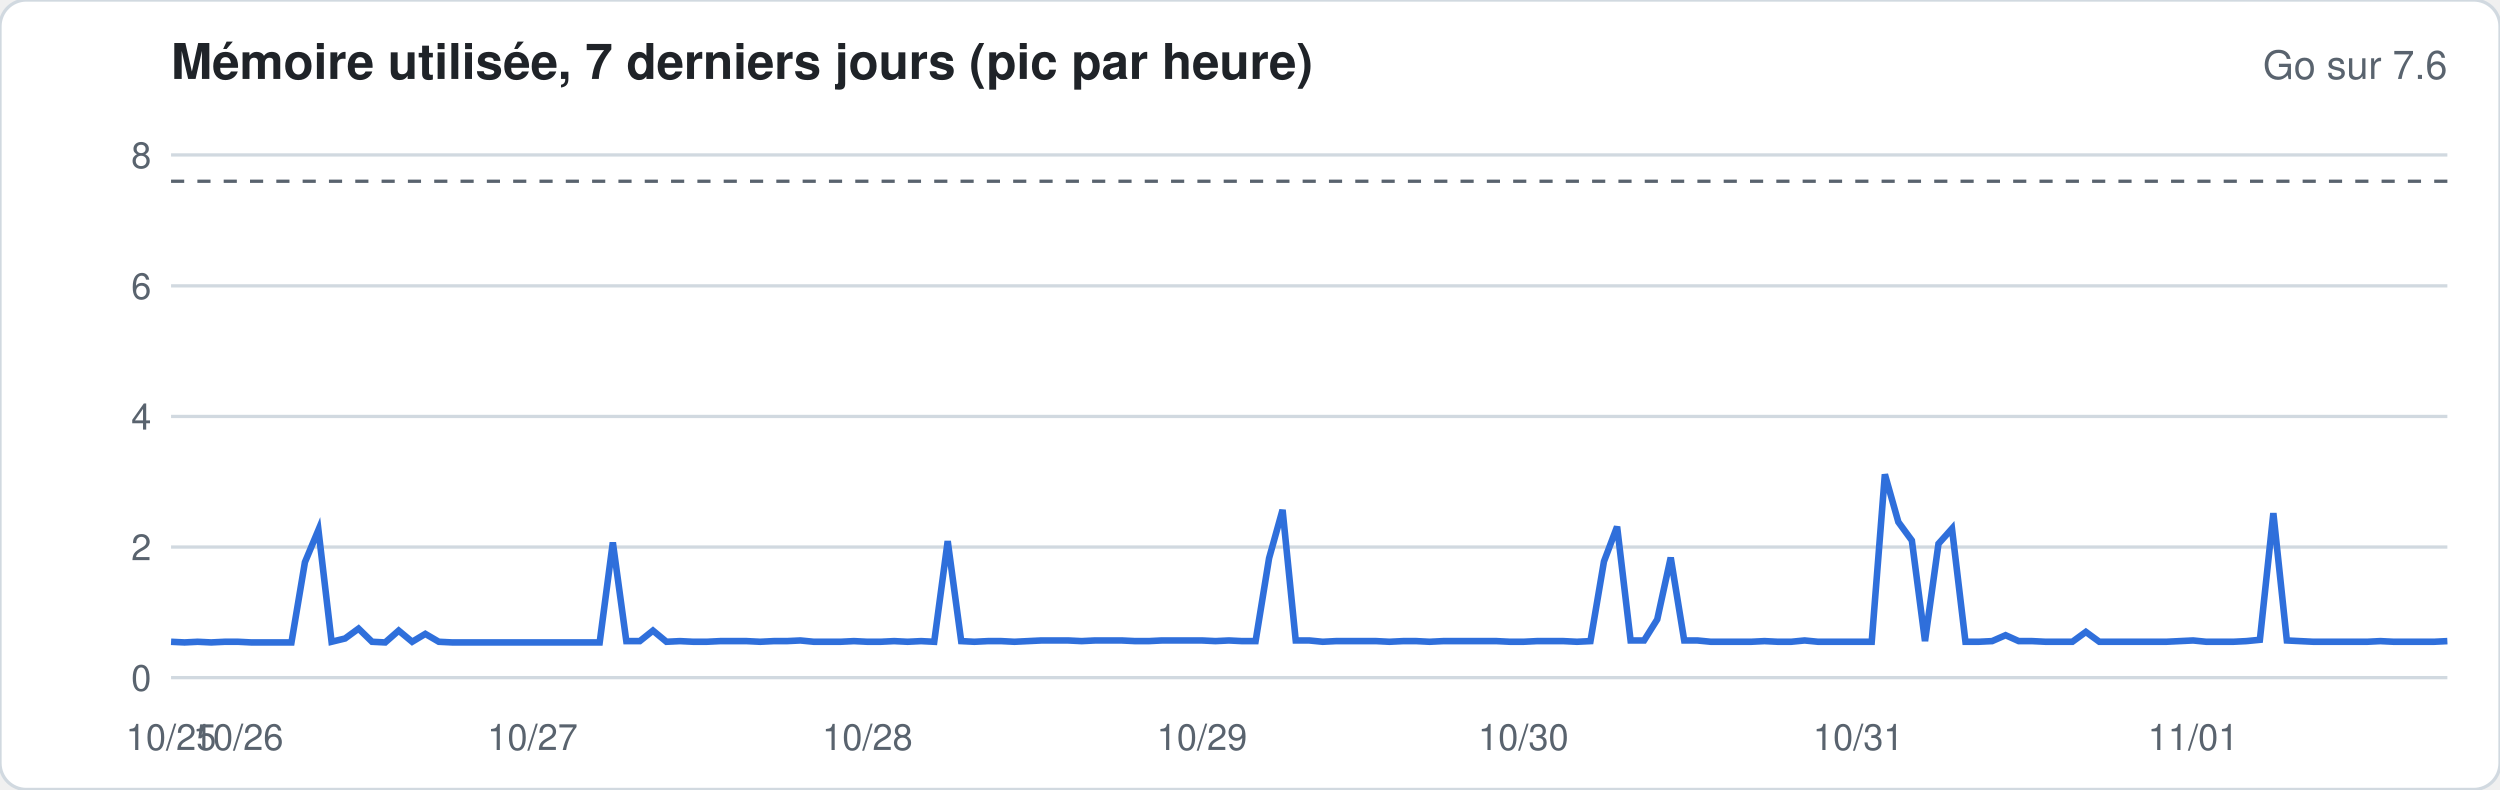
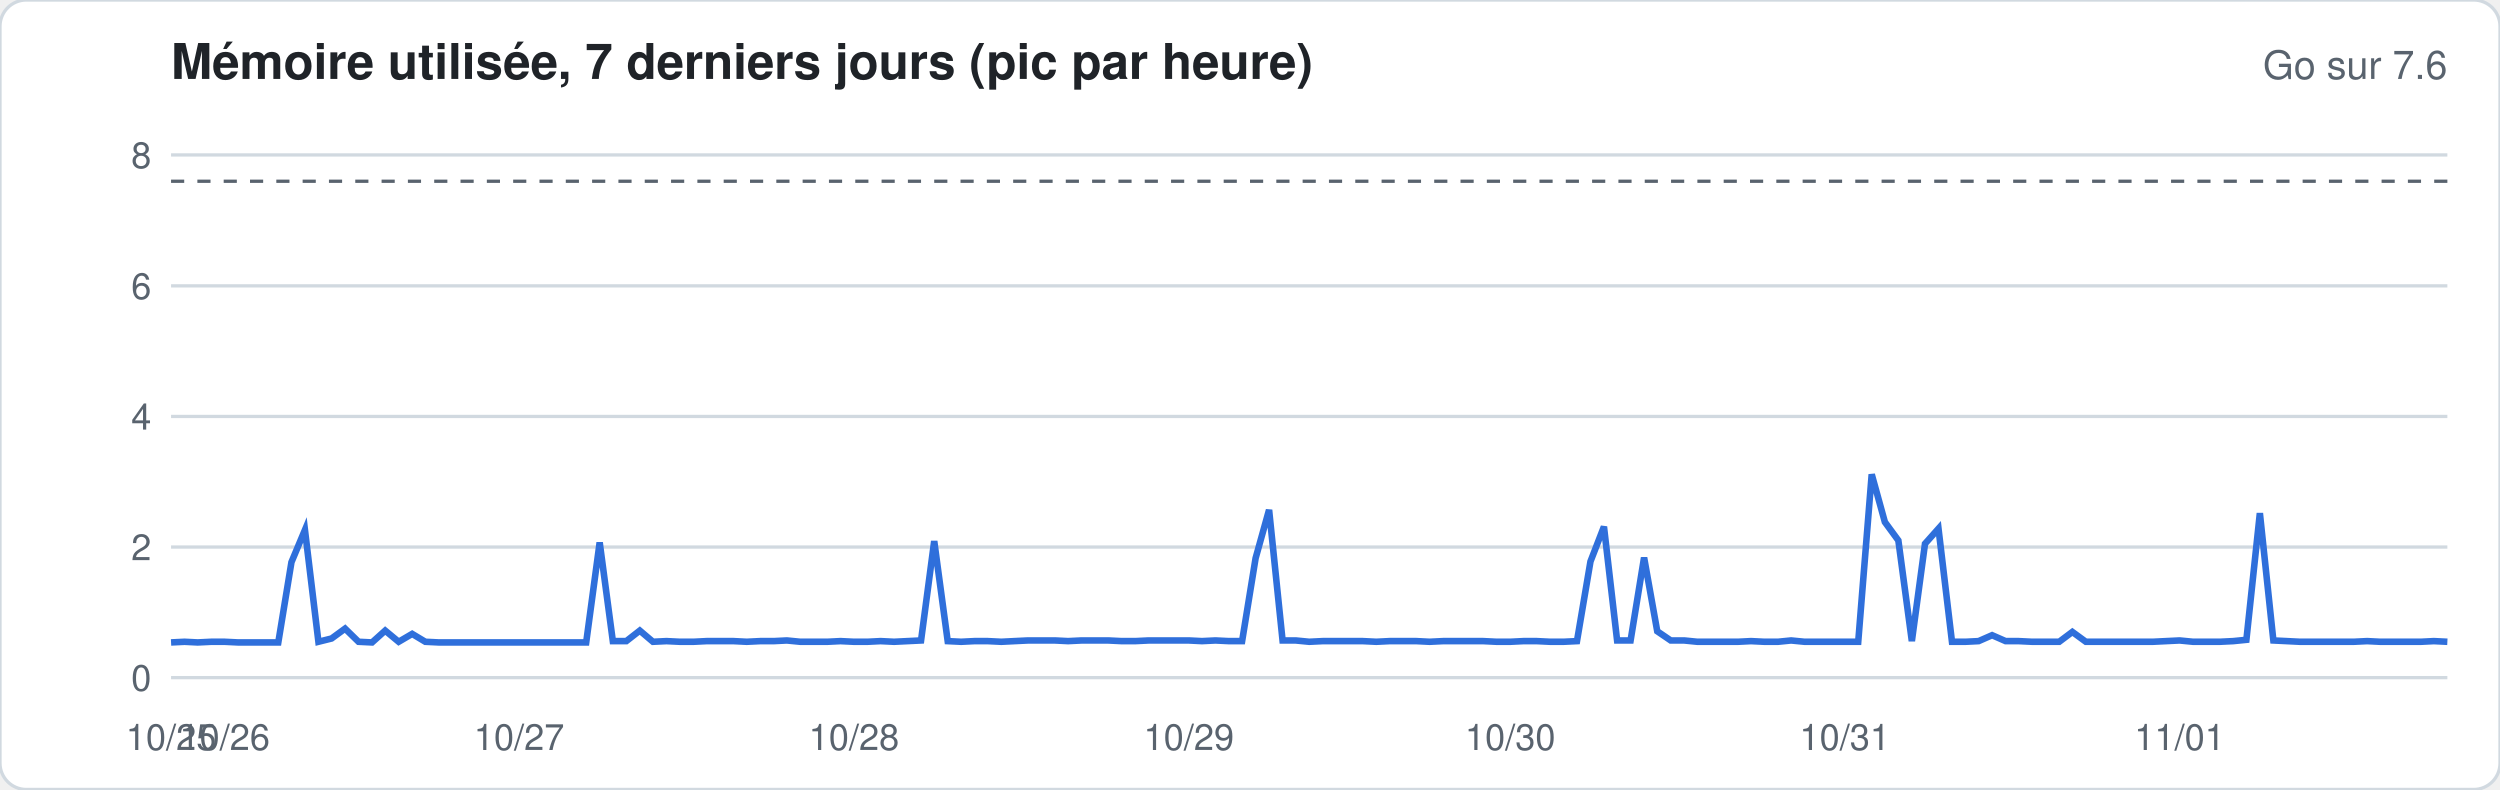
<svg xmlns="http://www.w3.org/2000/svg" width="760" height="240" viewBox="0 0 760 240" font-family="-apple-system,Segoe UI,Helvetica,Arial,sans-serif">
  <rect width="760" height="240" rx="8" fill="#ffffff" stroke="#d1d9e0" />
  <text x="52" y="24" font-size="15" font-weight="600" fill="#1f2328">Mémoire utilisée, 7 derniers jours (pic par heure)</text>
  <text x="744" y="24" font-size="12" fill="#59636e" text-anchor="end">Go sur 7.6</text>
  <line x1="52" x2="744" y1="206.0" y2="206.0" stroke="#d1d9e0" stroke-width="1" />
  <text x="46" y="210.0" font-size="11" fill="#59636e" text-anchor="end">0</text>
  <line x1="52" x2="744" y1="166.3" y2="166.3" stroke="#d1d9e0" stroke-width="1" />
  <text x="46" y="170.3" font-size="11" fill="#59636e" text-anchor="end">2</text>
  <line x1="52" x2="744" y1="126.6" y2="126.6" stroke="#d1d9e0" stroke-width="1" />
  <text x="46" y="130.6" font-size="11" fill="#59636e" text-anchor="end">4</text>
  <line x1="52" x2="744" y1="86.9" y2="86.9" stroke="#d1d9e0" stroke-width="1" />
  <text x="46" y="90.9" font-size="11" fill="#59636e" text-anchor="end">6</text>
  <line x1="52" x2="744" y1="47.1" y2="47.1" stroke="#d1d9e0" stroke-width="1" />
  <text x="46" y="51.1" font-size="11" fill="#59636e" text-anchor="end">8</text>
  <line x1="52" x2="744" y1="55.1" y2="55.1" stroke="#59636e" stroke-dasharray="4 4" />
-   <polyline fill="none" stroke="#2f6fdb" stroke-width="2" points="52.0,195.1 56.1,195.3 60.1,195.1 64.2,195.3 68.3,195.1 72.4,195.1 76.4,195.3 80.5,195.3 84.6,195.3 88.6,195.3 92.7,170.9 96.8,161.1 100.8,195.1 104.9,194.1 109.0,191.1 113.1,195.1 117.1,195.3 121.2,191.7 125.3,195.1 129.3,192.7 133.4,195.1 137.5,195.3 141.6,195.3 145.6,195.3 149.7,195.3 153.8,195.3 157.8,195.3 161.9,195.3 166.0,195.3 170.0,195.3 174.1,195.3 178.2,195.3 182.3,195.3 186.3,164.9 190.4,194.9 194.5,194.9 198.5,191.7 202.6,195.1 206.7,194.9 210.8,195.1 214.8,195.1 218.9,194.9 223.0,194.9 227.0,194.9 231.1,195.1 235.2,194.9 239.2,194.9 243.3,194.7 247.4,195.1 251.5,195.1 255.5,195.1 259.6,194.9 263.7,195.1 267.7,195.1 271.8,194.9 275.9,195.1 280.0,194.9 284.0,195.1 288.1,164.5 292.2,194.9 296.2,195.1 300.3,194.9 304.4,194.9 308.4,195.1 312.5,194.9 316.6,194.7 320.7,194.7 324.7,194.7 328.8,194.9 332.9,194.7 336.9,194.7 341.0,194.7 345.1,194.9 349.2,194.9 353.2,194.7 357.3,194.7 361.4,194.7 365.4,194.7 369.5,194.9 373.6,194.7 377.6,194.9 381.7,194.9 385.8,169.7 389.9,155.0 393.9,194.7 398.0,194.7 402.1,195.1 406.1,194.9 410.2,194.9 414.3,194.9 418.4,194.9 422.4,195.1 426.5,194.9 430.6,194.9 434.6,195.1 438.7,194.9 442.8,194.9 446.8,194.9 450.9,194.9 455.0,194.9 459.1,195.1 463.1,195.1 467.2,194.9 471.3,194.9 475.3,194.9 479.4,195.1 483.5,194.9 487.6,170.7 491.6,160.1 495.7,194.7 499.8,194.7 503.8,188.3 507.9,169.5 512.0,194.7 516.0,194.7 520.1,195.1 524.2,195.1 528.3,195.1 532.3,195.1 536.4,194.9 540.5,195.1 544.5,195.1 548.6,194.7 552.7,195.1 556.8,195.1 560.8,195.1 564.9,195.1 569.0,195.1 573.0,144.2 577.1,158.7 581.2,164.3 585.2,194.9 589.3,165.3 593.4,160.7 597.5,195.1 601.5,195.1 605.6,194.9 609.7,193.1 613.7,194.9 617.8,194.9 621.9,195.1 626.0,195.1 630.0,195.1 634.1,192.1 638.2,195.1 642.2,195.1 646.3,195.1 650.4,195.1 654.4,195.1 658.5,195.1 662.6,194.9 666.7,194.7 670.7,195.1 674.8,195.1 678.9,195.1 682.9,194.9 687.0,194.5 691.1,156.0 695.2,194.7 699.2,194.9 703.3,195.1 707.4,195.1 711.4,195.1 715.5,195.1 719.6,195.1 723.6,194.9 727.7,195.1 731.8,195.1 735.9,195.1 739.9,195.1 744.0,194.9" />
+   <polyline fill="none" stroke="#2f6fdb" stroke-width="2" points="52.0,195.3 56.1,195.1 60.1,195.3 64.2,195.1 68.3,195.1 72.4,195.3 76.4,195.3 80.5,195.3 84.6,195.3 88.6,170.9 92.7,161.1 96.8,195.1 100.8,194.1 104.9,191.1 109.0,195.1 113.1,195.3 117.1,191.7 121.2,195.1 125.3,192.7 129.3,195.1 133.4,195.3 137.5,195.3 141.6,195.3 145.6,195.3 149.7,195.3 153.8,195.3 157.8,195.3 161.9,195.3 166.0,195.3 170.0,195.3 174.1,195.3 178.2,195.3 182.3,164.9 186.3,194.9 190.4,194.9 194.5,191.7 198.5,195.1 202.6,194.9 206.7,195.1 210.8,195.1 214.8,194.9 218.9,194.9 223.0,194.9 227.0,195.1 231.1,194.9 235.2,194.9 239.2,194.7 243.3,195.1 247.4,195.1 251.5,195.1 255.5,194.9 259.6,195.1 263.7,195.1 267.7,194.9 271.8,195.1 275.9,194.9 280.0,194.7 284.0,164.5 288.1,194.9 292.2,195.1 296.2,194.9 300.3,194.9 304.4,195.1 308.4,194.9 312.5,194.7 316.6,194.7 320.7,194.7 324.7,194.9 328.8,194.7 332.9,194.7 336.9,194.7 341.0,194.9 345.1,194.9 349.2,194.7 353.2,194.7 357.3,194.7 361.4,194.7 365.4,194.9 369.5,194.7 373.6,194.9 377.6,194.9 381.7,169.7 385.8,155.0 389.9,194.7 393.9,194.7 398.0,195.1 402.1,194.9 406.1,194.9 410.2,194.9 414.3,194.9 418.4,195.1 422.4,194.9 426.5,194.9 430.6,194.9 434.6,195.1 438.7,194.9 442.8,194.9 446.8,194.9 450.9,194.9 455.0,195.1 459.1,195.1 463.1,194.9 467.2,194.9 471.3,195.1 475.3,195.1 479.4,194.9 483.5,170.7 487.6,160.1 491.6,194.7 495.7,194.7 499.8,169.5 503.8,191.9 507.9,194.7 512.0,194.7 516.0,195.1 520.1,195.1 524.2,195.1 528.3,195.1 532.3,194.9 536.4,195.1 540.5,195.1 544.5,194.7 548.6,195.1 552.7,195.1 556.8,195.1 560.8,195.1 564.9,195.1 569.0,144.2 573.0,158.7 577.1,164.3 581.2,194.9 585.2,165.3 589.3,160.7 593.4,195.1 597.5,195.1 601.5,194.9 605.6,193.1 609.7,194.9 613.7,194.9 617.8,195.1 621.9,195.1 626.0,195.1 630.0,192.1 634.1,195.1 638.2,195.1 642.2,195.1 646.3,195.1 650.4,195.1 654.4,195.1 658.5,194.9 662.6,194.7 666.7,195.1 670.7,195.1 674.8,195.1 678.9,194.9 682.9,194.5 687.0,156.0 691.1,194.7 695.2,194.9 699.2,195.1 703.3,195.1 707.4,195.1 711.4,195.1 715.5,195.1 719.6,194.9 723.6,195.1 727.7,195.1 731.8,195.1 735.9,195.1 739.9,194.9 744.0,195.1" />
  <text x="52.0" y="228" font-size="11" fill="#59636e" text-anchor="middle">10/25</text>
-   <text x="72.4" y="228" font-size="11" fill="#59636e" text-anchor="middle">10/26</text>
-   <text x="161.9" y="228" font-size="11" fill="#59636e" text-anchor="middle">10/27</text>
-   <text x="263.7" y="228" font-size="11" fill="#59636e" text-anchor="middle">10/28</text>
-   <text x="365.4" y="228" font-size="11" fill="#59636e" text-anchor="middle">10/29</text>
-   <text x="463.1" y="228" font-size="11" fill="#59636e" text-anchor="middle">10/30</text>
-   <text x="564.9" y="228" font-size="11" fill="#59636e" text-anchor="middle">10/31</text>
-   <text x="666.7" y="228" font-size="11" fill="#59636e" text-anchor="middle">11/01</text>
+   <text x="68.3" y="228" font-size="11" fill="#59636e" text-anchor="middle">10/26</text>
+   <text x="157.8" y="228" font-size="11" fill="#59636e" text-anchor="middle">10/27</text>
+   <text x="259.6" y="228" font-size="11" fill="#59636e" text-anchor="middle">10/28</text>
+   <text x="361.4" y="228" font-size="11" fill="#59636e" text-anchor="middle">10/29</text>
+   <text x="459.1" y="228" font-size="11" fill="#59636e" text-anchor="middle">10/30</text>
+   <text x="560.8" y="228" font-size="11" fill="#59636e" text-anchor="middle">10/31</text>
+   <text x="662.6" y="228" font-size="11" fill="#59636e" text-anchor="middle">11/01</text>
</svg>
